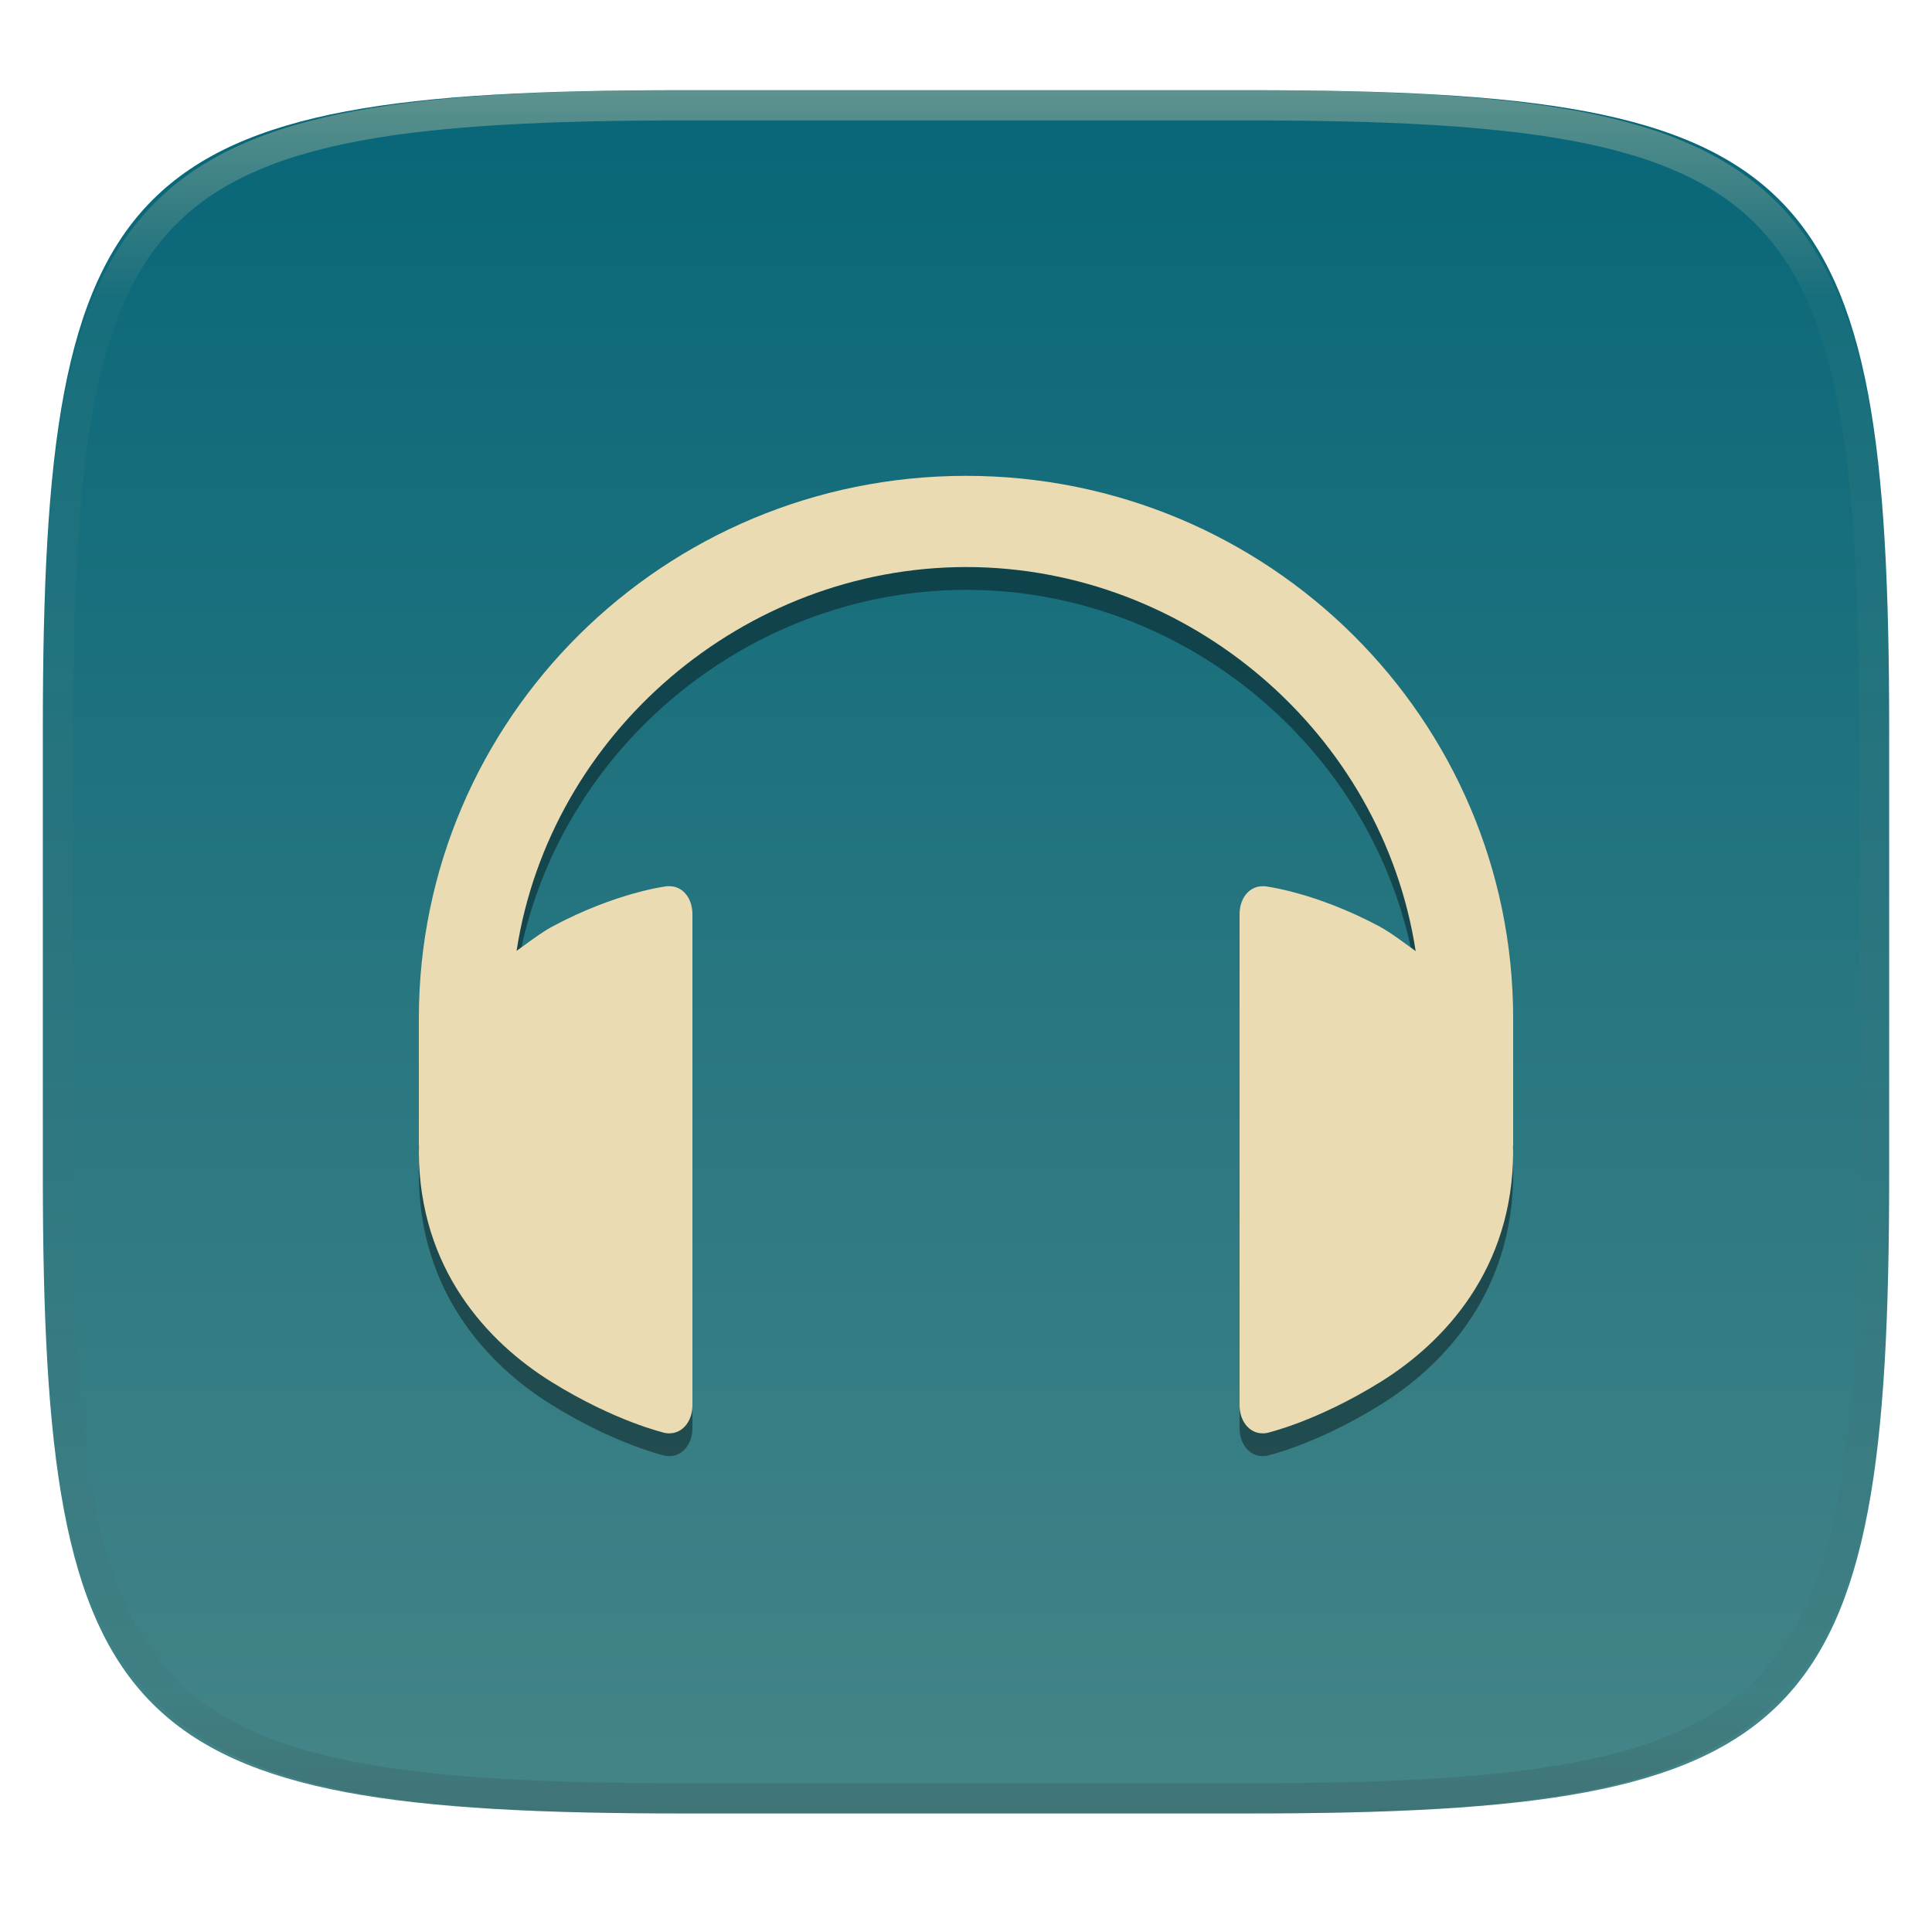
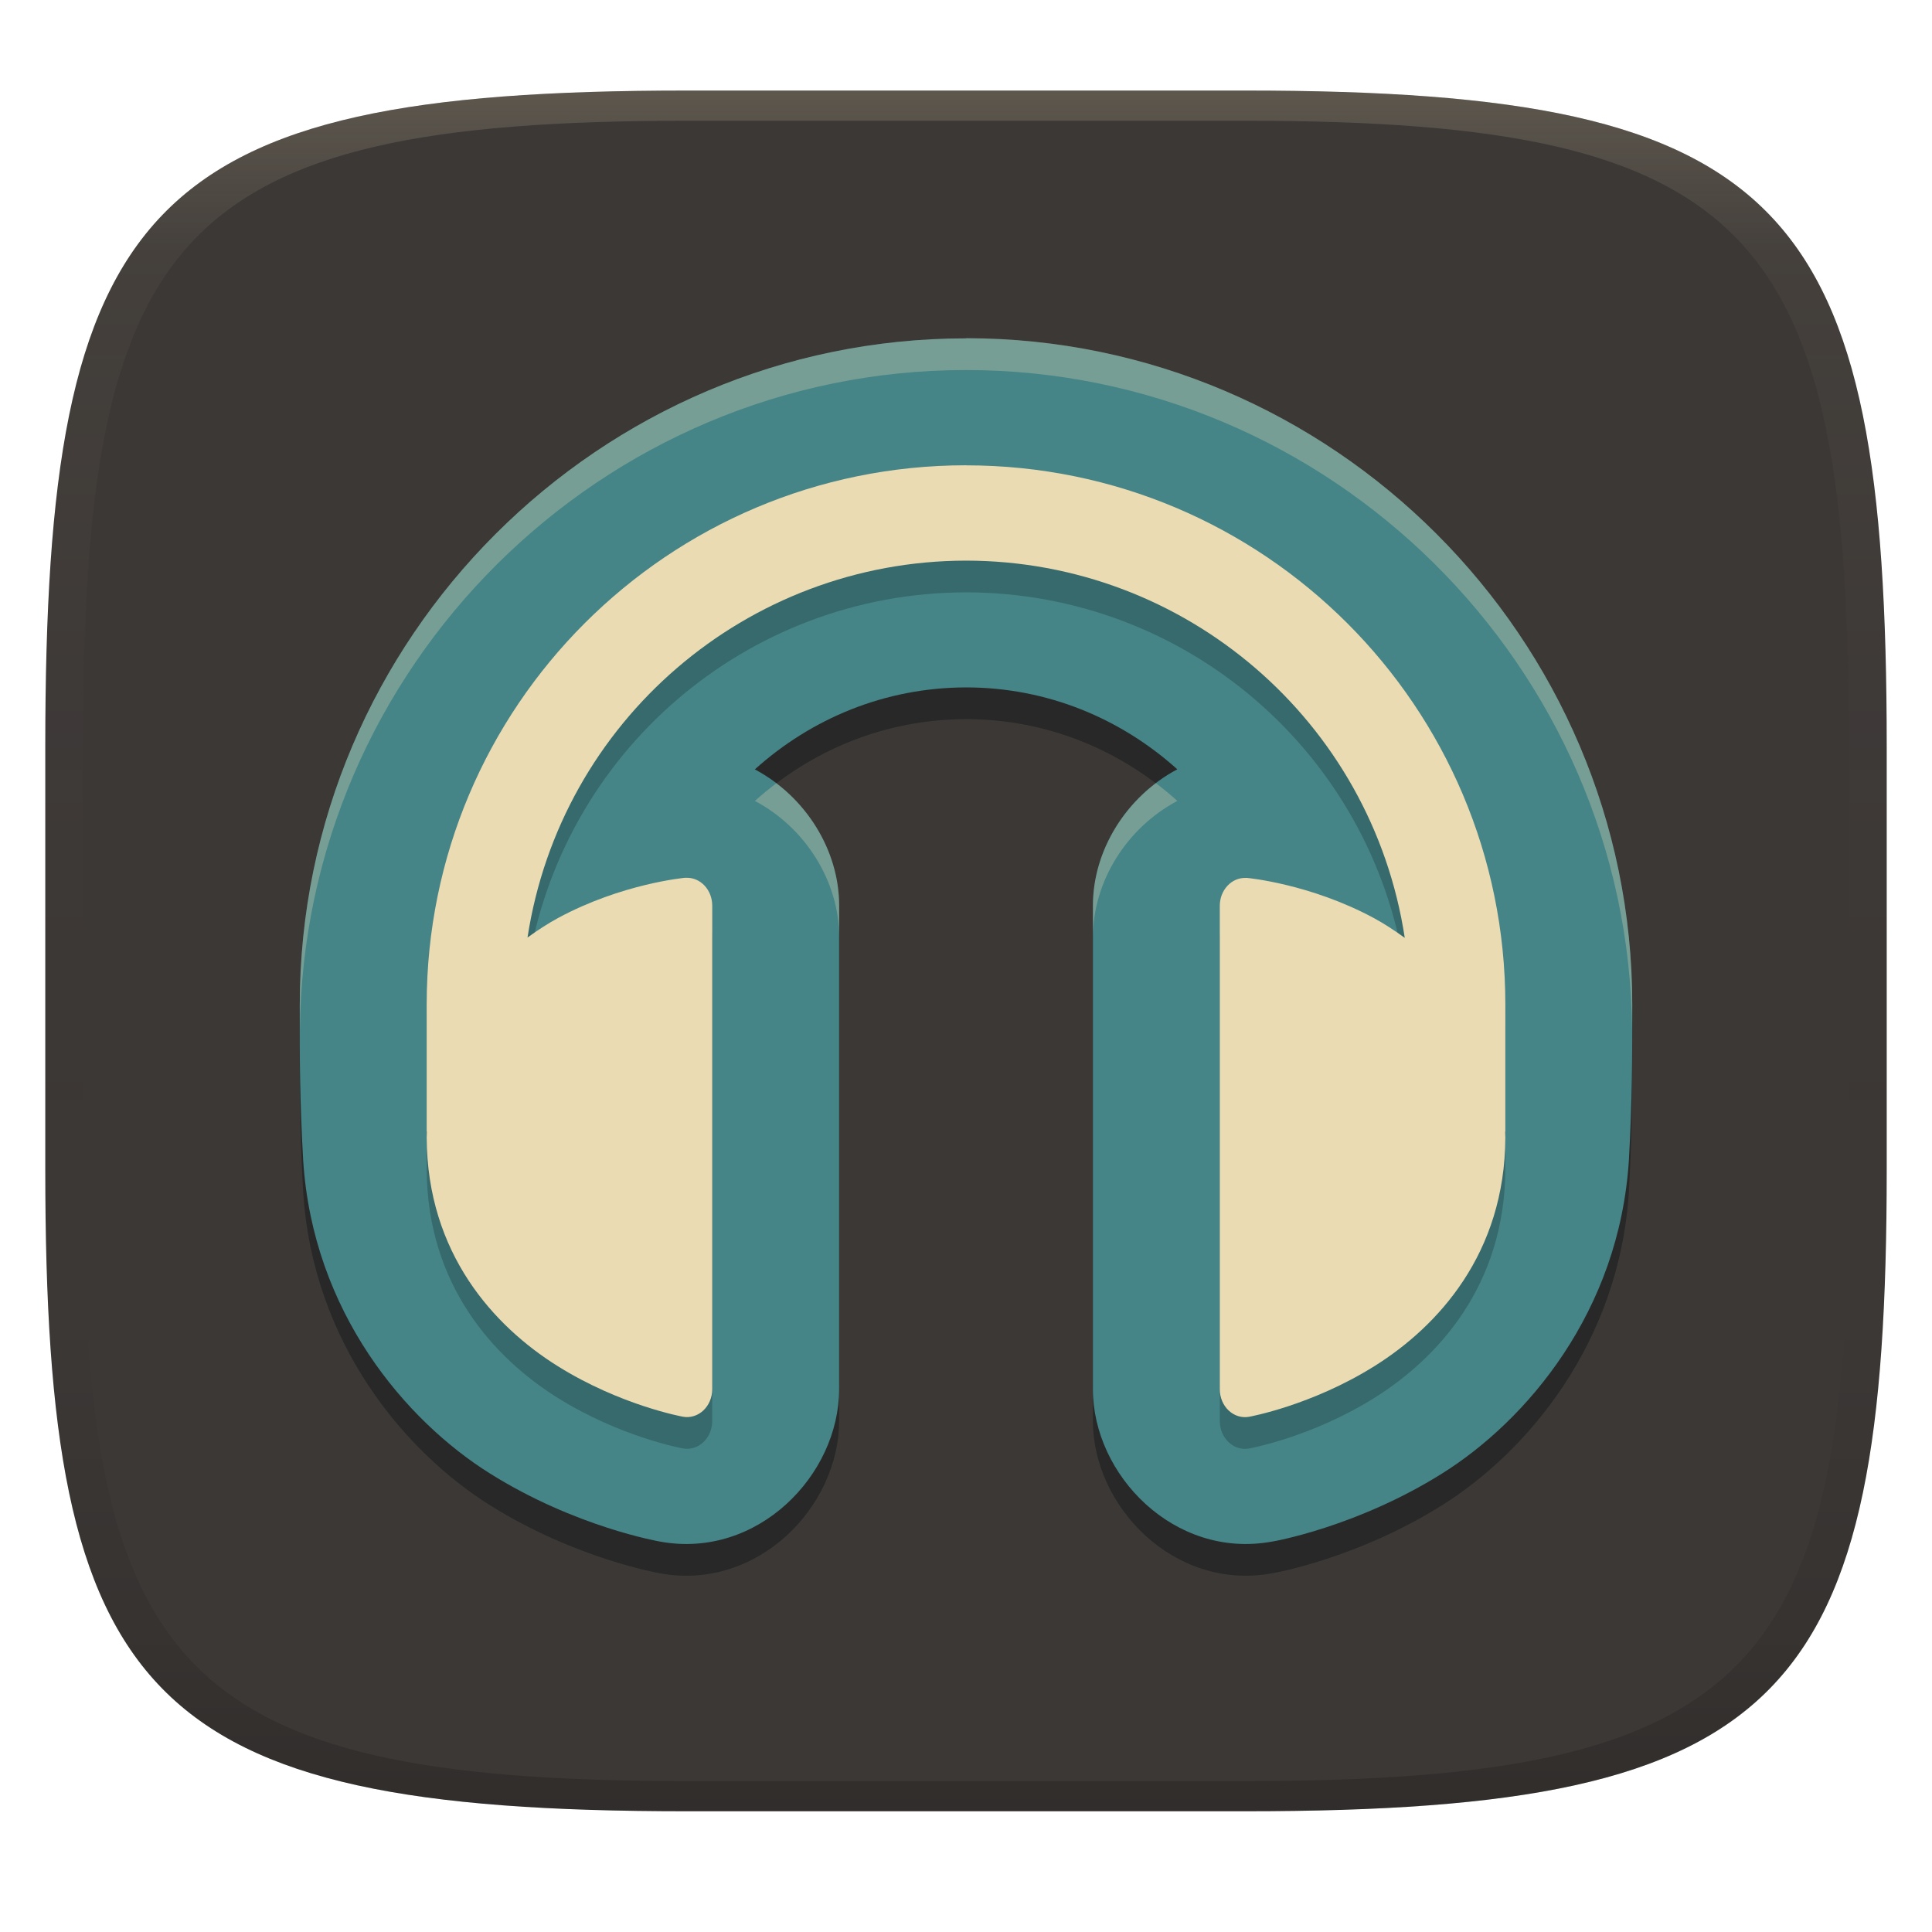
- <svg xmlns="http://www.w3.org/2000/svg" style="isolation:isolate" width="256" height="256" viewBox="0 0 256 256">
-   <g filter="url(#cvVg8dJzXwXtGTk4MPg3i4YKrEBZVAax)">
-     <linearGradient id="_lgradient_7" x1="0" x2="0" y1="0" y2="1" gradientTransform="matrix(244.648,0,0,228.338,5.676,11.952)" gradientUnits="userSpaceOnUse">
-       <stop offset="0%" style="stop-color:#076678" />
-       <stop offset="100%" style="stop-color:#458588" />
+ <svg xmlns="http://www.w3.org/2000/svg" width="256" height="256" version="1.1">
+   <defs>
+     <linearGradient id="linearGradient31" x1=".5" x2=".5" y2="1" gradientTransform="matrix(244,0,0,228,5.986,12)" gradientUnits="userSpaceOnUse">
+       <stop stop-color="#ebdbb2" stop-opacity=".2" offset="0" />
+       <stop stop-color="#ebdbb2" stop-opacity=".05" offset=".1" />
+       <stop stop-opacity="0" offset=".704" />
+       <stop stop-opacity=".1" offset=".897" />
+       <stop stop-opacity=".2" offset="1" />
    </linearGradient>
-     <path fill="url(#_lgradient_7)" d="M 165.685 11.952 C 239.74 11.952 250.324 22.509 250.324 96.495 L 250.324 155.746 C 250.324 229.733 239.74 240.29 165.685 240.29 L 90.315 240.29 C 16.26 240.29 5.676 229.733 5.676 155.746 L 5.676 96.495 C 5.676 22.509 16.26 11.952 90.315 11.952 L 165.685 11.952 Z" />
+     <linearGradient id="linearGradient6" x1="140" x2="140" y1="12" y2="240" gradientUnits="userSpaceOnUse">
+       <stop stop-color="#3c3836" offset="0" />
+       <stop stop-color="#3c3836" offset="1" />
+     </linearGradient>
+   </defs>
+   <path d="m165 12c72 0 85 15 85 87v56c0 70-13 85-85 85h-74c-72 0-85-15-85-85v-56c0-72 13-87 85-87z" fill="url(#linearGradient6)" style="isolation:isolate" />
+   <g transform="matrix(4.204 0 0 4.204 27.11 -4197)">
+     <path d="m24 1010c-11.55 0-21 9.45-21 21-0.005 1.701 0 3 0.107 4.903 0.304 4.796 3.241 8.216 5.885 9.873 2.702 1.695 5.357 2.146 5.369 2.149 3.07 0.558 5.64-2.099 5.638-4.805v-15.24c2.95e-4 -1.747-1.052-3.443-2.656-4.295 1.774-1.598 4.093-2.579 6.654-2.584 2.564 0 4.885 0.983 6.662 2.582-1.606 0.851-2.66 2.549-2.66 4.297v15.24c-0.002 2.706 2.568 5.363 5.638 4.805 0.001-2e-4 0.003 3e-4 0.004 0 0.018 0 2.666-0.456 5.365-2.148 2.647-1.66 5.589-5.086 5.887-9.891 0.105-1.889 0.105-3.24 0.105-4.889-2.5e-5 -11.55-9.449-21-21-21z" fill="#282828" />
+     <path d="m24 1009c-11.55 0-21 9.45-21 21-0.005 1.701 0 3 0.107 4.903 0.304 4.796 3.241 8.216 5.885 9.873 2.702 1.695 5.357 2.146 5.369 2.149 3.07 0.558 5.64-2.099 5.638-4.805v-15.24c2.95e-4 -1.747-1.052-3.443-2.656-4.295 1.774-1.598 4.093-2.579 6.654-2.584 2.564 0 4.885 0.983 6.662 2.582-1.606 0.851-2.66 2.549-2.66 4.297v15.24c-0.002 2.706 2.568 5.363 5.638 4.805 0.001-2e-4 0.003 3e-4 0.004 0 0.018 0 2.666-0.456 5.365-2.148 2.647-1.66 5.589-5.086 5.887-9.891 0.105-1.889 0.105-3.24 0.105-4.889-2.5e-5 -11.55-9.449-21-21-21z" fill="#458588" />
+     <path d="m24 1014a17 17 0 0 0-17 17v4h0.006c-0.001 0.062-0.006 0.122-0.006 0.185 0.014 3.66 2.127 5.953 4.117 7.201 1.99 1.248 3.959 1.602 3.959 1.602a0.794 0.878 0 0 0 0.924-0.867v-15.24a0.794 0.878 0 0 0-0.816-0.879 0.794 0.878 0 0 0-0.045 0s-1.985 0.18-3.996 1.266c-0.322 0.174-0.645 0.386-0.965 0.617a14 14 0 0 1 13.82-11.88 14 14 0 0 1 13.83 11.89c-0.322-0.234-0.648-0.448-0.973-0.623-2.011-1.085-3.996-1.266-3.996-1.266a0.794 0.878 0 0 0-0.045 0 0.794 0.878 0 0 0-0.816 0.877v15.24a0.794 0.878 0 0 0 0.924 0.867s1.969-0.353 3.959-1.602c1.99-1.248 4.104-3.542 4.117-7.201 2.35e-4 -0.063-0.005-0.123-0.006-0.185h0.006v-4a17 17 0 0 0-17-17z" opacity=".2" />
+     <path d="m24 1013a17 17 0 0 0-17 17v4h0.006c-0.001 0.062-0.006 0.122-0.006 0.185 0.014 3.66 2.127 5.953 4.117 7.201 1.99 1.248 3.959 1.602 3.959 1.602a0.794 0.878 0 0 0 0.924-0.867v-15.24a0.794 0.878 0 0 0-0.816-0.879 0.794 0.878 0 0 0-0.045 0s-1.985 0.18-3.996 1.266c-0.322 0.174-0.645 0.386-0.965 0.617a14 14 0 0 1 13.82-11.88 14 14 0 0 1 13.83 11.89c-0.322-0.233-0.648-0.448-0.973-0.623-2.011-1.085-3.996-1.266-3.996-1.266a0.794 0.878 0 0 0-0.045 0 0.794 0.878 0 0 0-0.816 0.877v15.24a0.794 0.878 0 0 0 0.924 0.867s1.969-0.353 3.959-1.602c1.99-1.248 4.104-3.542 4.117-7.201 2.35e-4 -0.063-0.005-0.123-0.006-0.185h0.006v-4a17 17 0 0 0-17-17z" fill="#ebdbb2" />
+     <path d="m24 1009c-11.55 0-21 9.449-21 21-8.953e-4 0.3 0.004 0.558 0.004 0.838 0.088-11.48 9.498-20.84 20.99-20.84 11.49 0 20.9 9.348 21 20.81 5.46e-4 -0.272 0.004-0.529 0.004-0.815-2.5e-5 -11.55-9.45-21-21-21zm5.984 14.02c-1.216 0.924-1.985 2.368-1.984 3.856v1c-3.8e-4 -1.748 1.054-3.446 2.66-4.297-0.217-0.196-0.443-0.382-0.676-0.559zm-11.96 0c-0.234 0.177-0.46 0.363-0.678 0.559 1.604 0.852 2.657 2.548 2.656 4.295v-0.996c2.51e-4 -1.486-0.764-2.929-1.979-3.854z" fill="#ebdbb2" opacity=".3" />
  </g>
-   <g opacity=".4">
-     <linearGradient id="_lgradient_8" x1=".517" x2=".517" y1="0" y2="1" gradientTransform="matrix(244.65,0,0,228.34,5.68,11.95)" gradientUnits="userSpaceOnUse">
-       <stop offset="0%" style="stop-color:#ebdbb2" />
-       <stop offset="12.5%" stop-opacity=".098" style="stop-color:#ebdbb2" />
-       <stop offset="92.5%" stop-opacity=".098" style="stop-color:#282828" />
-       <stop offset="100%" stop-opacity=".498" style="stop-color:#282828" />
-     </linearGradient>
-     <path fill="url(#_lgradient_8)" fill-rule="evenodd" d="M 165.068 11.951 C 169.396 11.941 173.724 11.991 178.052 12.089 C 181.927 12.167 185.803 12.315 189.678 12.541 C 193.131 12.737 196.583 13.022 200.026 13.395 C 203.085 13.73 206.144 14.181 209.174 14.741 C 211.889 15.243 214.574 15.881 217.22 16.657 C 219.62 17.355 221.971 18.219 224.243 19.241 C 226.358 20.184 228.384 21.304 230.302 22.591 C 232.142 23.829 233.863 25.244 235.437 26.806 C 237.001 28.378 238.417 30.088 239.656 31.925 C 240.945 33.841 242.066 35.865 243.02 37.967 C 244.043 40.247 244.909 42.585 245.617 44.972 C 246.394 47.615 247.034 50.297 247.535 53.009 C 248.096 56.035 248.548 59.081 248.883 62.136 C 249.257 65.575 249.542 69.014 249.739 72.462 C 249.965 76.323 250.112 80.194 250.201 84.055 C 250.289 88.378 250.339 92.701 250.329 97.014 L 250.329 155.226 C 250.339 159.549 250.289 163.862 250.201 168.185 C 250.112 172.056 249.965 175.917 249.739 179.778 C 249.542 183.226 249.257 186.675 248.883 190.104 C 248.548 193.159 248.096 196.215 247.535 199.241 C 247.034 201.943 246.394 204.625 245.617 207.268 C 244.909 209.655 244.043 212.003 243.02 214.273 C 242.066 216.385 240.945 218.399 239.656 220.315 C 238.417 222.152 237.001 223.872 235.437 225.434 C 233.863 226.996 232.142 228.411 230.302 229.649 C 228.384 230.936 226.358 232.056 224.243 232.999 C 221.971 234.021 219.62 234.885 217.22 235.593 C 214.574 236.369 211.889 237.007 209.174 237.499 C 206.144 238.068 203.085 238.51 200.026 238.845 C 196.583 239.218 193.131 239.503 189.678 239.699 C 185.803 239.925 181.927 240.073 178.052 240.161 C 173.724 240.249 169.396 240.299 165.068 240.289 L 90.942 240.289 C 86.614 240.299 82.286 240.249 77.958 240.161 C 74.083 240.073 70.207 239.925 66.332 239.699 C 62.879 239.503 59.427 239.218 55.984 238.845 C 52.925 238.51 49.866 238.068 46.836 237.499 C 44.121 237.007 41.436 236.369 38.79 235.593 C 36.39 234.885 34.039 234.021 31.767 232.999 C 29.652 232.056 27.626 230.936 25.708 229.649 C 23.868 228.411 22.147 226.996 20.573 225.434 C 19.009 223.872 17.593 222.152 16.354 220.315 C 15.065 218.399 13.944 216.385 12.99 214.273 C 11.967 212.003 11.101 209.655 10.393 207.268 C 9.616 204.625 8.976 201.943 8.475 199.241 C 7.914 196.215 7.462 193.159 7.127 190.104 C 6.753 186.675 6.468 183.226 6.271 179.778 C 6.045 175.917 5.898 172.056 5.809 168.185 C 5.721 163.862 5.671 159.549 5.681 155.226 L 5.681 97.014 C 5.671 92.701 5.721 88.378 5.809 84.055 C 5.898 80.194 6.045 76.323 6.271 72.462 C 6.468 69.014 6.753 65.575 7.127 62.136 C 7.462 59.081 7.914 56.035 8.475 53.009 C 8.976 50.297 9.616 47.615 10.393 44.972 C 11.101 42.585 11.967 40.247 12.99 37.967 C 13.944 35.865 15.065 33.841 16.354 31.925 C 17.593 30.088 19.009 28.378 20.573 26.806 C 22.147 25.244 23.868 23.829 25.708 22.591 C 27.626 21.304 29.652 20.184 31.767 19.241 C 34.039 18.219 36.39 17.355 38.79 16.657 C 41.436 15.881 44.121 15.243 46.836 14.741 C 49.866 14.181 52.925 13.73 55.984 13.395 C 59.427 13.022 62.879 12.737 66.332 12.541 C 70.207 12.315 74.083 12.167 77.958 12.089 C 82.286 11.991 86.614 11.941 90.942 11.951 L 165.068 11.951 Z M 165.078 15.96 C 169.376 15.95 173.675 15.999 177.973 16.087 C 181.8 16.176 185.626 16.323 189.452 16.539 C 192.836 16.736 196.219 17.011 199.583 17.384 C 202.554 17.699 205.515 18.131 208.446 18.681 C 211.023 19.153 213.58 19.762 216.099 20.499 C 218.322 21.147 220.495 21.953 222.6 22.896 C 224.509 23.751 226.338 24.763 228.069 25.922 C 229.692 27.013 231.207 28.26 232.594 29.646 C 233.981 31.031 235.23 32.544 236.332 34.165 C 237.492 35.894 238.506 37.712 239.361 39.608 C 240.306 41.72 241.112 43.892 241.761 46.102 C 242.509 48.617 243.109 51.162 243.591 53.736 C 244.132 56.664 244.565 59.611 244.889 62.578 C 245.263 65.938 245.539 69.308 245.735 72.688 C 245.952 76.51 246.109 80.322 246.188 84.144 C 246.276 88.437 246.325 92.721 246.325 97.014 C 246.325 97.014 246.325 97.014 246.325 97.014 L 246.325 155.226 C 246.325 155.226 246.325 155.226 246.325 155.226 C 246.325 159.519 246.276 163.803 246.188 168.096 C 246.109 171.918 245.952 175.74 245.735 179.552 C 245.539 182.932 245.263 186.302 244.889 189.672 C 244.565 192.629 244.132 195.576 243.591 198.504 C 243.109 201.078 242.509 203.623 241.761 206.138 C 241.112 208.358 240.306 210.52 239.361 212.632 C 238.506 214.528 237.492 216.356 236.332 218.075 C 235.23 219.706 233.981 221.219 232.594 222.604 C 231.207 223.98 229.692 225.227 228.069 226.318 C 226.338 227.477 224.509 228.489 222.6 229.344 C 220.495 230.297 218.322 231.093 216.099 231.741 C 213.58 232.478 211.023 233.087 208.446 233.559 C 205.515 234.109 202.554 234.541 199.583 234.865 C 196.219 235.229 192.836 235.514 189.452 235.701 C 185.626 235.917 181.8 236.074 177.973 236.153 C 173.675 236.251 169.376 236.29 165.078 236.29 C 165.078 236.29 165.078 236.29 165.068 236.29 L 90.942 236.29 C 90.932 236.29 90.932 236.29 90.932 236.29 C 86.634 236.29 82.335 236.251 78.037 236.153 C 74.21 236.074 70.384 235.917 66.558 235.701 C 63.174 235.514 59.791 235.229 56.427 234.865 C 53.456 234.541 50.495 234.109 47.564 233.559 C 44.987 233.087 42.43 232.478 39.911 231.741 C 37.688 231.093 35.515 230.297 33.41 229.344 C 31.501 228.489 29.672 227.477 27.941 226.318 C 26.318 225.227 24.803 223.98 23.416 222.604 C 22.029 221.219 20.78 219.706 19.678 218.075 C 18.518 216.356 17.504 214.528 16.649 212.632 C 15.704 210.52 14.898 208.358 14.249 206.138 C 13.501 203.623 12.901 201.078 12.419 198.504 C 11.878 195.576 11.445 192.629 11.121 189.672 C 10.747 186.302 10.472 182.932 10.275 179.552 C 10.058 175.74 9.901 171.918 9.822 168.096 C 9.734 163.803 9.685 159.519 9.685 155.226 C 9.685 155.226 9.685 155.226 9.685 155.226 L 9.685 97.014 C 9.685 97.014 9.685 97.014 9.685 97.014 C 9.685 92.721 9.734 88.437 9.822 84.144 C 9.901 80.322 10.058 76.51 10.275 72.688 C 10.472 69.308 10.747 65.938 11.121 62.578 C 11.445 59.611 11.878 56.664 12.419 53.736 C 12.901 51.162 13.501 48.617 14.249 46.102 C 14.898 43.892 15.704 41.72 16.649 39.608 C 17.504 37.712 18.518 35.894 19.678 34.165 C 20.78 32.544 22.029 31.031 23.416 29.646 C 24.803 28.26 26.318 27.013 27.941 25.922 C 29.672 24.763 31.501 23.751 33.41 22.896 C 35.515 21.953 37.688 21.147 39.911 20.499 C 42.43 19.762 44.987 19.153 47.564 18.681 C 50.495 18.131 53.456 17.699 56.427 17.384 C 59.791 17.011 63.174 16.736 66.558 16.539 C 70.384 16.323 74.21 16.176 78.037 16.087 C 82.335 15.999 86.634 15.95 90.932 15.96 C 90.932 15.96 90.932 15.96 90.942 15.96 L 165.068 15.96 C 165.078 15.96 165.078 15.96 165.078 15.96 Z" />
-   </g>
-   <g>
-     <g opacity=".4" filter="url(#O6TBUJSicUYpTfV7GEvqWBi8xZfjIFje)">
-       <path d="M 128 66.072 C 87.96 66.072 55.5 98.261 55.5 137.968 L 55.5 154.884 L 55.525 154.884 C 55.521 155.144 55.499 155.398 55.5 155.67 C 55.558 171.147 64.571 180.845 73.059 186.124 C 81.547 191.403 88.131 192.898 88.131 192.898 C 90.195 193.272 91.752 191.525 91.75 189.23 L 91.75 124.165 C 91.752 122.071 90.497 120.39 88.589 120.448 C 88.525 120.446 88.461 120.446 88.397 120.448 C 88.397 120.448 81.743 121.211 73.167 125.8 C 71.794 126.535 69.81 128.037 68.447 129.014 C 72.903 100.135 98.539 78.191 128 78.156 C 157.485 78.156 183.141 100.142 187.583 129.047 C 186.21 128.06 184.218 126.546 182.833 125.806 C 174.257 121.217 167.603 120.453 167.603 120.453 C 167.539 120.452 167.475 120.452 167.411 120.453 C 165.505 120.393 164.252 122.072 164.25 124.162 L 164.25 189.23 C 164.248 191.525 165.805 193.272 167.869 192.898 C 167.869 192.898 174.453 191.403 182.941 186.124 C 191.429 180.845 200.442 171.147 200.5 155.67 C 200.501 155.404 200.479 155.15 200.475 154.884 L 200.5 154.884 L 200.5 137.968 C 200.5 98.261 168.04 66.072 128 66.072 L 128 66.072 Z" />
-     </g>
-     <path fill="#ebdbb2" d="M 128 63.052 C 87.96 63.052 55.5 95.24 55.5 134.947 L 55.5 151.863 L 55.525 151.863 C 55.521 152.123 55.499 152.377 55.5 152.649 C 55.558 168.126 64.571 177.824 73.059 183.104 C 81.547 188.382 88.131 189.877 88.131 189.877 C 90.195 190.252 91.752 188.504 91.75 186.21 L 91.75 121.144 C 91.752 119.05 90.497 117.369 88.589 117.427 C 88.525 117.425 88.461 117.425 88.397 117.427 C 88.397 117.427 81.743 118.19 73.167 122.779 C 71.794 123.514 69.81 125.017 68.447 125.994 C 72.903 97.114 98.539 75.17 128 75.135 C 157.485 75.135 183.141 97.121 187.583 126.026 C 186.21 125.039 184.218 123.526 182.833 122.785 C 174.257 118.196 167.603 117.433 167.603 117.433 C 167.539 117.431 167.475 117.431 167.411 117.433 C 165.505 117.372 164.252 119.051 164.25 121.142 L 164.25 186.21 C 164.248 188.504 165.805 190.251 167.869 189.877 C 167.869 189.877 174.453 188.382 182.941 183.104 C 191.429 177.824 200.442 168.126 200.5 152.649 C 200.501 152.383 200.479 152.129 200.475 151.863 L 200.5 151.863 L 200.5 134.947 C 200.5 95.24 168.04 63.052 128 63.052 L 128 63.052 Z" />
-   </g>
+   <path d="m91 12c-72 0-85 15-85 87v56c0 70 13 85 85 85h74c72 0 85-15 85-85v-56c0-72-13-87-85-87zm0 4h74c68 0 80 15 80 83v56c0 66-12 81-80 81h-74c-68 0-80-15-80-81v-56c0-68 12-83 80-83z" fill="url(#linearGradient31)" style="isolation:isolate" />
</svg>
